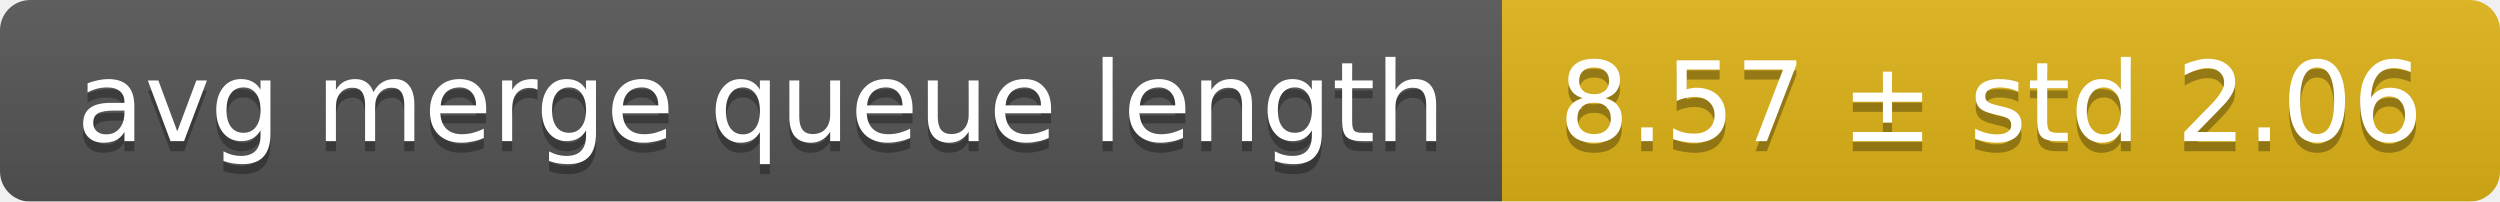
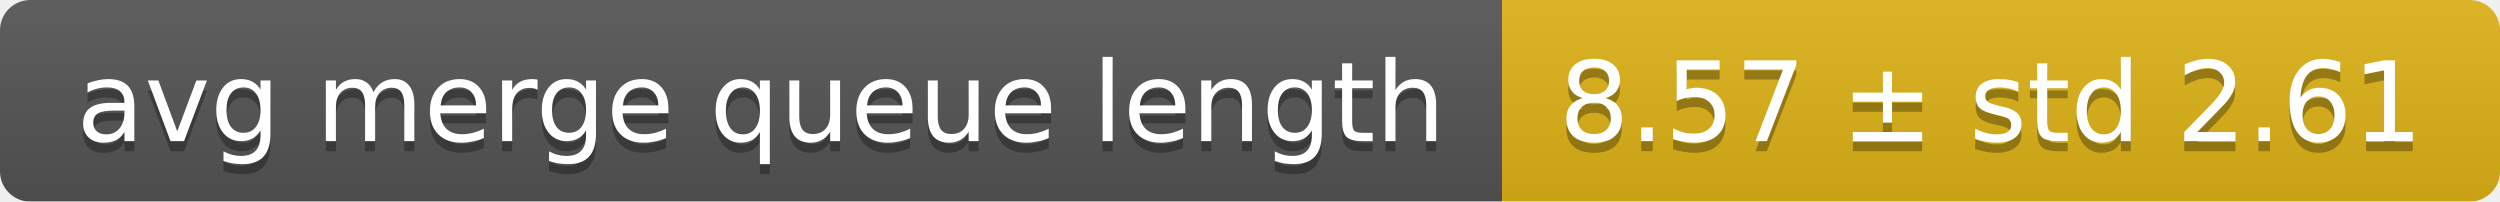
<svg xmlns="http://www.w3.org/2000/svg" width="248" height="20">
  <linearGradient id="smooth" x2="0" y2="100%">
    <stop offset="0" stop-color="#bbb" stop-opacity=".1" />
    <stop offset="1" stop-opacity=".1" />
  </linearGradient>
  <mask id="round">
    <rect width="248" height="20" rx="3" fill="#fff" />
  </mask>
  <g mask="url(#round)">
    <rect width="149" height="20" fill="#555" />
    <rect x="149" width="99" height="20" fill="#dfb317" />
    <rect width="248" height="20" fill="url(#smooth)" />
  </g>
  <g fill="#fff" text-anchor="middle" font-family="DejaVu Sans,Verdana,Geneva,sans-serif" font-size="11">
    <text x="75.5" y="15" fill="#010101" fill-opacity=".3">avg merge queue length</text>
    <text x="75.5" y="14">avg merge queue length</text>
-     <text x="197.5" y="15" fill="#010101" fill-opacity=".3">8.57 ± std 2.06</text>
-     <text x="197.5" y="14">8.57 ± std 2.06</text>
+     <text x="197.5" y="15" fill="#010101" fill-opacity=".3">8.57 ± std 2.61</text>
+     <text x="197.5" y="14">8.57 ± std 2.61</text>
  </g>
</svg>
